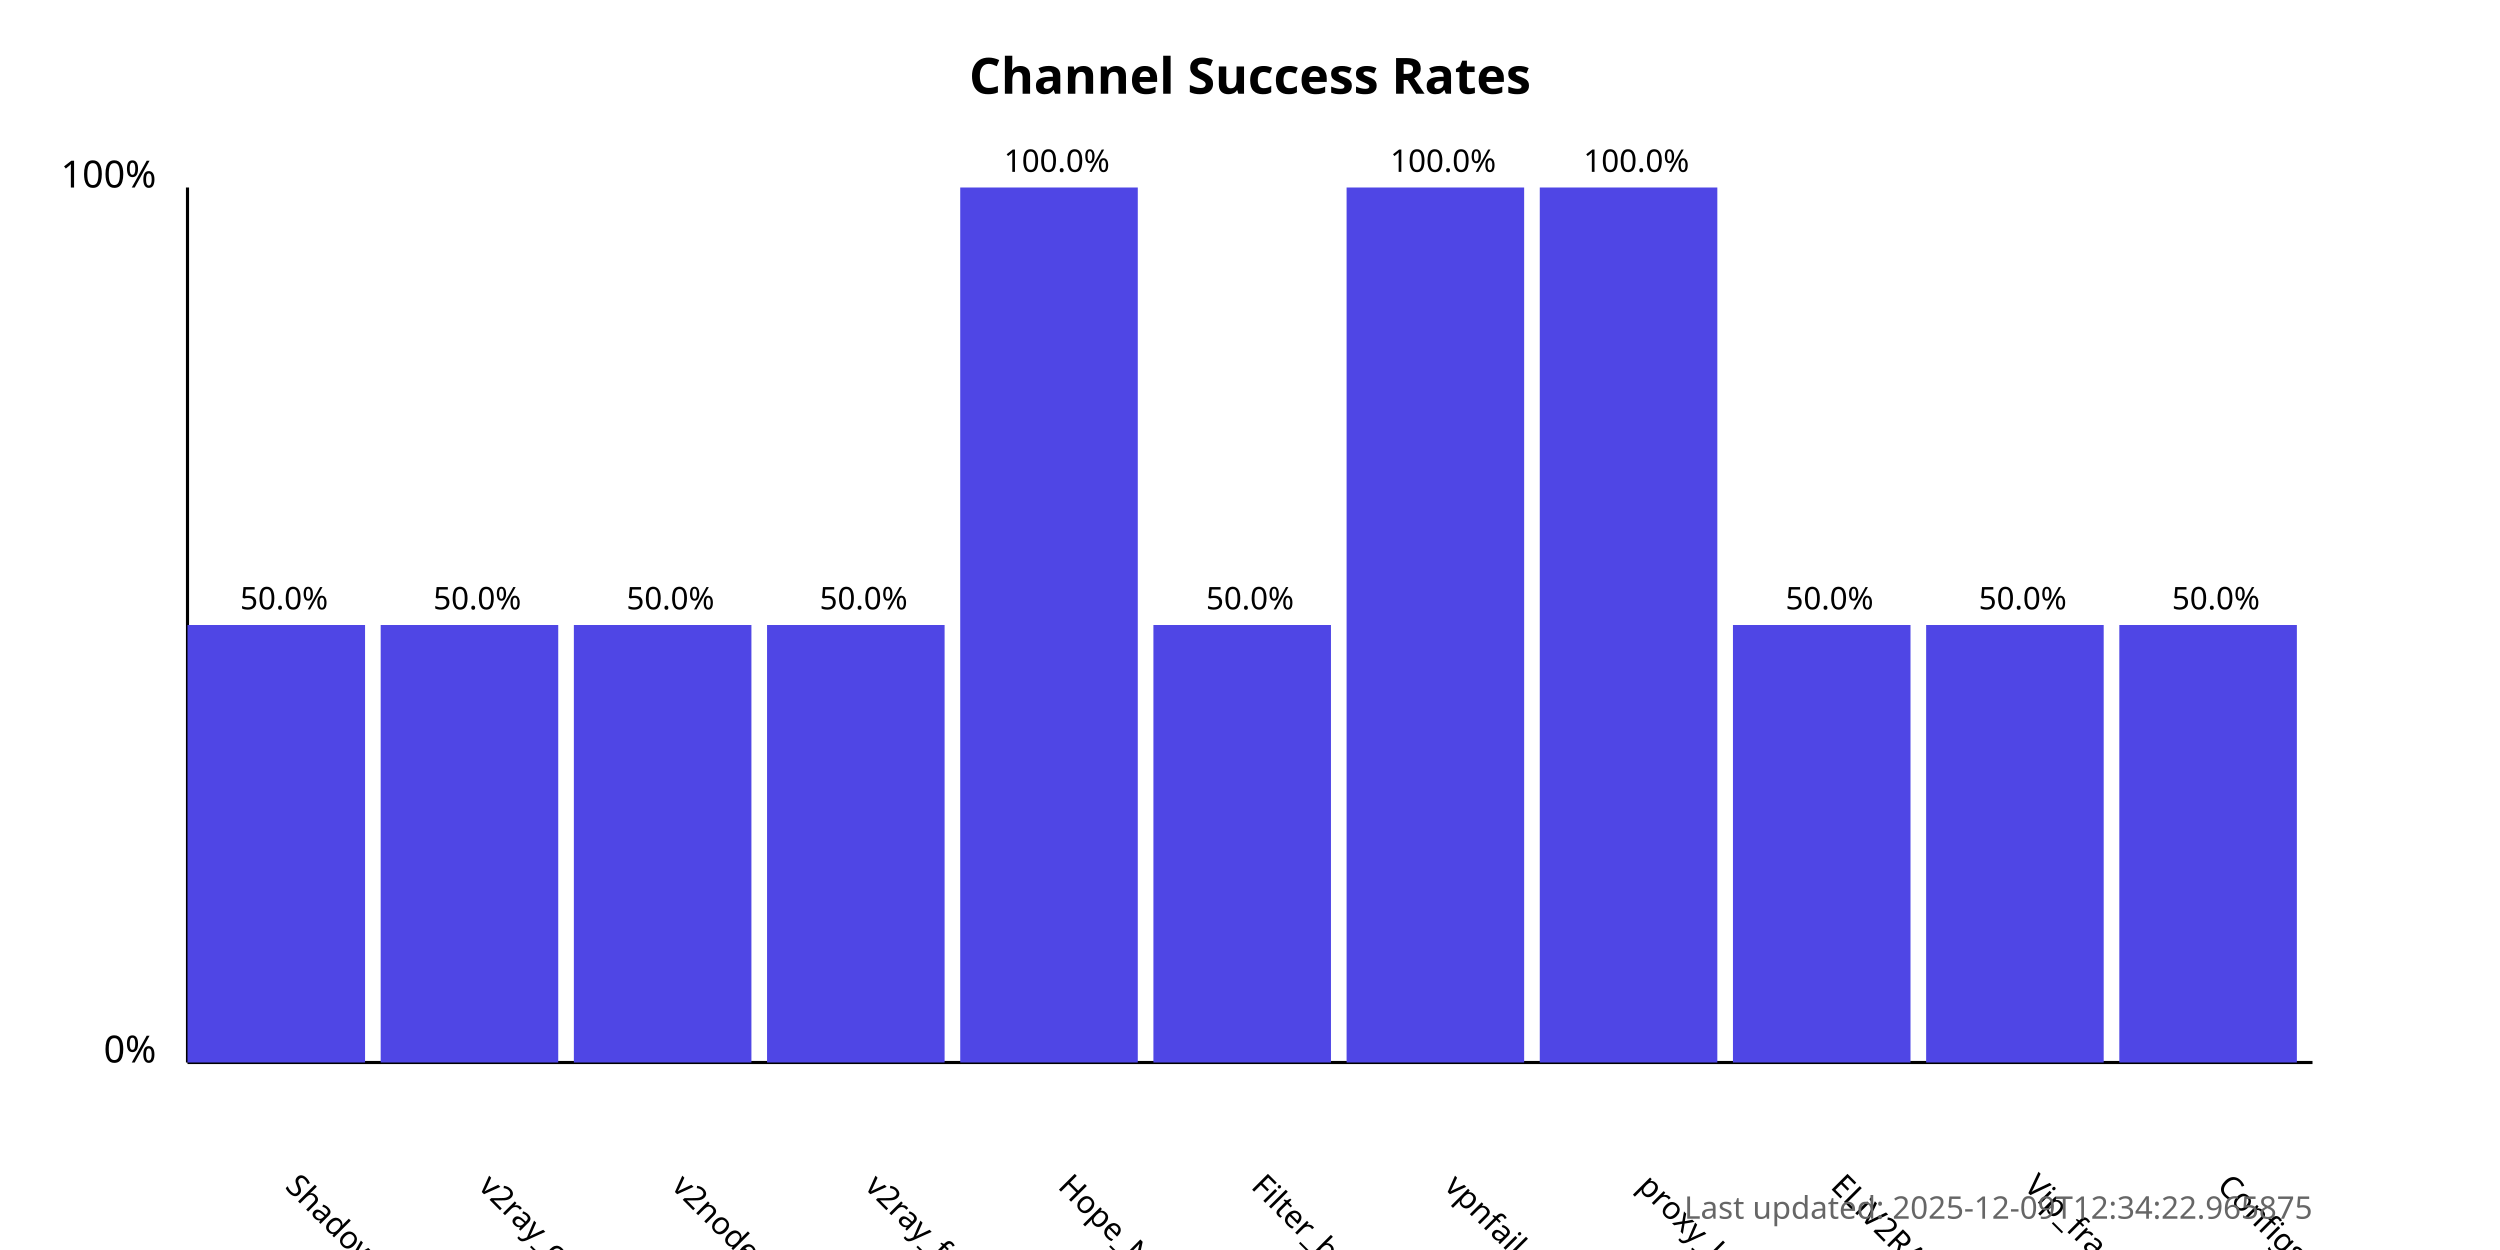
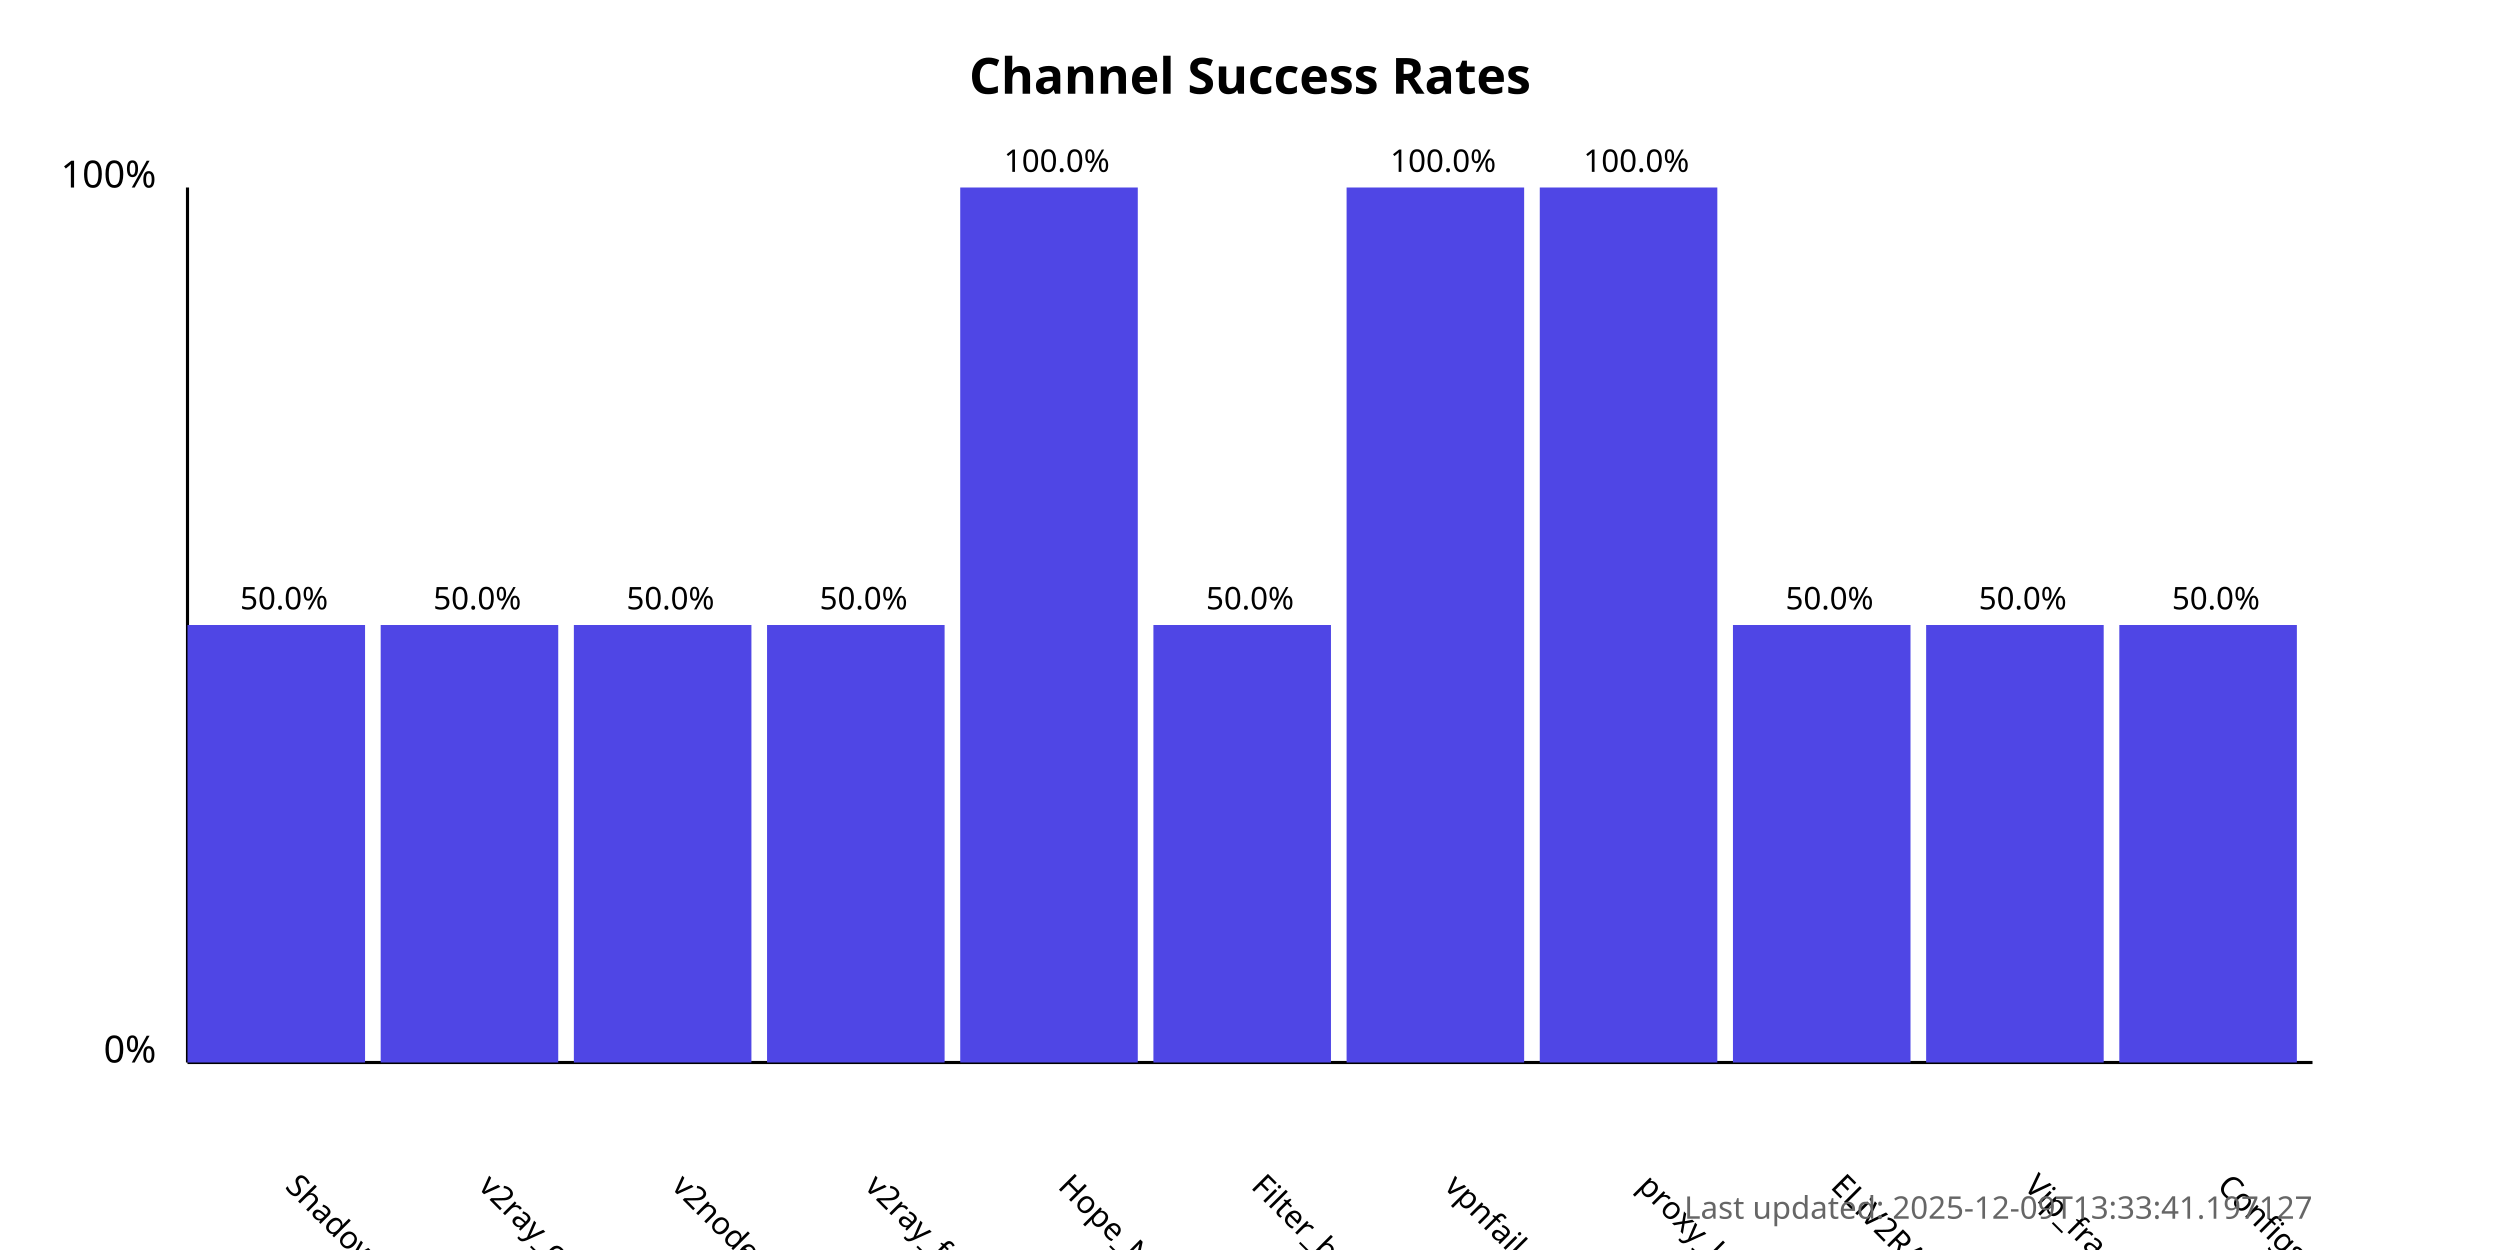
<svg xmlns="http://www.w3.org/2000/svg" width="800" height="400">
  <style>
            .chart-title { font: bold 16px sans-serif; }
            .axis-label { font: 12px sans-serif; }
            .tick-label { font: 10px sans-serif; }
            .bar { fill: #4f46e5; }
            .bar:hover { fill: #6366f1; }
            .timestamp { font: 10px sans-serif; fill: #666; }
        </style>
  <text x="400.0" y="30" text-anchor="middle" class="chart-title">
            Channel Success Rates
        </text>
  <line x1="60" y1="340" x2="60" y2="60" stroke="black" stroke-width="1" />
  <line x1="60" y1="340" x2="740" y2="340" stroke="black" stroke-width="1" />
  <text x="50" y="340" text-anchor="end" class="axis-label">0%</text>
  <text x="50" y="60" text-anchor="end" class="axis-label">100%</text>
  <g>
    <rect x="60" y="200.0" width="56.818" height="140.0" class="bar" />
    <text x="90.909" y="380" transform="rotate(45, 90.90909, 380)" text-anchor="start" class="tick-label">
                ShadowProxy66
            </text>
    <text x="90.909" y="195.0" text-anchor="middle" class="tick-label">
                50.0%
            </text>
  </g>
  <g>
    <rect x="121.818" y="200.0" width="56.818" height="140.0" class="bar" />
    <text x="152.727" y="380" transform="rotate(45, 152.7273, 380)" text-anchor="start" class="tick-label">
                v2ray_configs_pool
            </text>
    <text x="152.727" y="195.0" text-anchor="middle" class="tick-label">
                50.0%
            </text>
  </g>
  <g>
    <rect x="183.636" y="200.0" width="56.818" height="140.0" class="bar" />
    <text x="214.545" y="380" transform="rotate(45, 214.5455, 380)" text-anchor="start" class="tick-label">
                v2nodes
            </text>
    <text x="214.545" y="195.0" text-anchor="middle" class="tick-label">
                50.0%
            </text>
  </g>
  <g>
    <rect x="245.455" y="200.0" width="56.818" height="140.0" class="bar" />
    <text x="276.364" y="380" transform="rotate(45, 276.3636, 380)" text-anchor="start" class="tick-label">
                v2ray_free_conf
            </text>
    <text x="276.364" y="195.0" text-anchor="middle" class="tick-label">
                50.0%
            </text>
  </g>
  <g>
    <rect x="307.273" y="60.0" width="56.818" height="280.0" class="bar" />
    <text x="338.182" y="380" transform="rotate(45, 338.1818, 380)" text-anchor="start" class="tick-label">
                Hope_Net
            </text>
    <text x="338.182" y="55.0" text-anchor="middle" class="tick-label">
                100.0%
            </text>
  </g>
  <g>
    <rect x="369.091" y="200.0" width="56.818" height="140.0" class="bar" />
    <text x="400.0" y="380" transform="rotate(45, 400.0, 380)" text-anchor="start" class="tick-label">
                Filter_breaker
            </text>
    <text x="400.0" y="195.0" text-anchor="middle" class="tick-label">
                50.0%
            </text>
  </g>
  <g>
    <rect x="430.909" y="60.0" width="56.818" height="280.0" class="bar" />
    <text x="461.818" y="380" transform="rotate(45, 461.8182, 380)" text-anchor="start" class="tick-label">
                vpnfail_vless
            </text>
    <text x="461.818" y="55.0" text-anchor="middle" class="tick-label">
                100.0%
            </text>
  </g>
  <g>
    <rect x="492.727" y="60.0" width="56.818" height="280.0" class="bar" />
    <text x="523.636" y="380" transform="rotate(45, 523.6364, 380)" text-anchor="start" class="tick-label">
                proxy_kafee
            </text>
    <text x="523.636" y="55.0" text-anchor="middle" class="tick-label">
                100.0%
            </text>
  </g>
  <g>
    <rect x="554.545" y="200.0" width="56.818" height="140.0" class="bar" />
    <text x="585.455" y="380" transform="rotate(45, 585.4545, 380)" text-anchor="start" class="tick-label">
                ELiV2RAY
            </text>
    <text x="585.455" y="195.0" text-anchor="middle" class="tick-label">
                50.0%
            </text>
  </g>
  <g>
    <rect x="616.364" y="200.0" width="56.818" height="140.0" class="bar" />
    <text x="647.273" y="380" transform="rotate(45, 647.2727, 380)" text-anchor="start" class="tick-label">
                Vip_fragment_v2ray
            </text>
    <text x="647.273" y="195.0" text-anchor="middle" class="tick-label">
                50.0%
            </text>
  </g>
  <g>
    <rect x="678.182" y="200.0" width="56.818" height="140.0" class="bar" />
    <text x="709.091" y="380" transform="rotate(45, 709.0909, 380)" text-anchor="start" class="tick-label">
                ConfigsHubPlus
            </text>
    <text x="709.091" y="195.0" text-anchor="middle" class="tick-label">
                50.0%
            </text>
  </g>
  <text x="740" y="390" text-anchor="end" class="timestamp">
-             Last updated: 2025-12-09T12:34:22.965875
+             Last updated: 2025-12-09T13:33:41.197127
        </text>
</svg>
